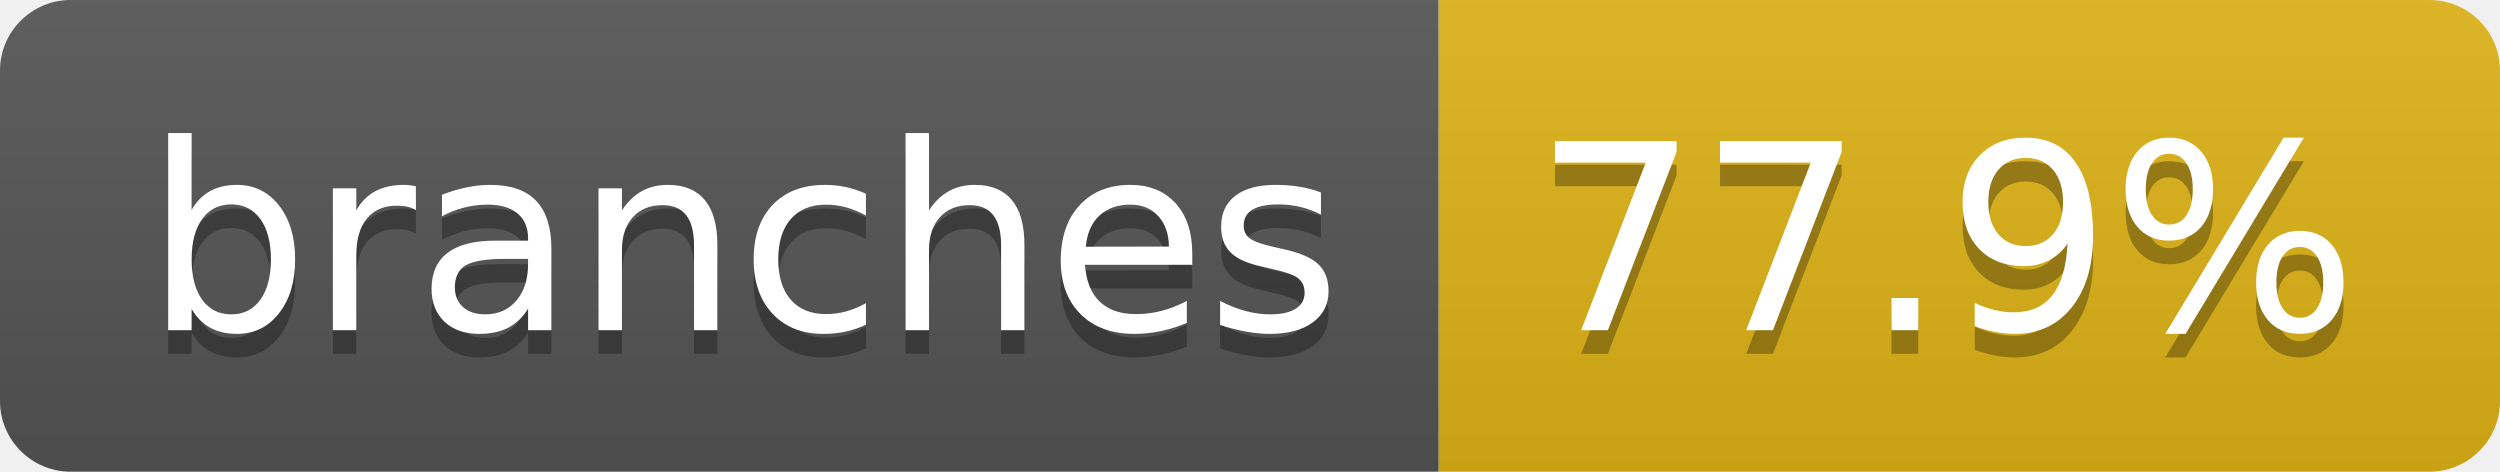
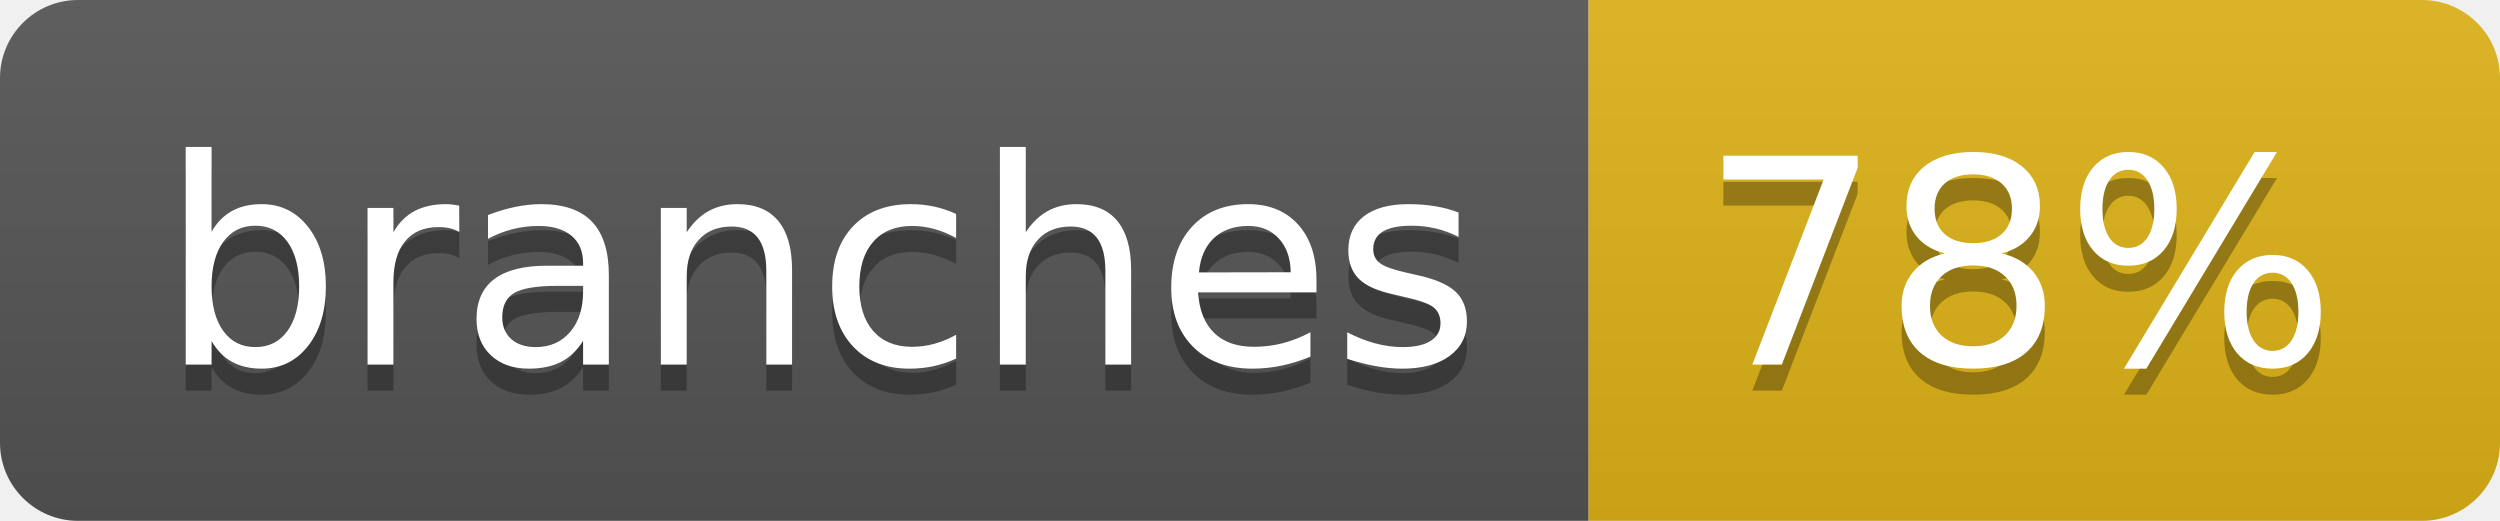
- <svg xmlns="http://www.w3.org/2000/svg" width="106" height="20" role="img" aria-label="branches: 77.9%">
+ <svg xmlns="http://www.w3.org/2000/svg" width="96" height="20" role="img" aria-label="branches: 78%">
  <linearGradient id="s" x2="0" y2="100%">
    <stop offset="0" stop-color="#bbb" stop-opacity=".1" />
    <stop offset="1" stop-opacity=".1" />
  </linearGradient>
  <clipPath id="r">
-     <rect width="106" height="20" rx="3" fill="#fff" />
+     <rect width="96" height="20" rx="3" fill="#fff" />
  </clipPath>
  <g clip-path="url(#r)">
    <rect width="61" height="20" fill="#555" />
-     <rect x="61" width="45" height="20" fill="#dfb317" />
-     <rect width="106" height="20" fill="url(#s)" />
+     <rect x="61" width="35" height="20" fill="#dfb317" />
+     <rect width="96" height="20" fill="url(#s)" />
  </g>
  <g fill="#fff" text-anchor="middle" font-family="Verdana,Geneva,DejaVu Sans,sans-serif" text-rendering="geometricPrecision" font-size="110">
    <text aria-hidden="true" x="315" y="150" fill="#010101" fill-opacity=".3" transform="scale(.1)" textLength="507">branches</text>
    <text x="315" y="140" transform="scale(.1)" fill="#fff" textLength="507">branches</text>
-     <text aria-hidden="true" x="825" y="150" fill="#010101" fill-opacity=".3" transform="scale(.1)" textLength="350">77.9%</text>
-     <text x="825" y="140" transform="scale(.1)" fill="#fff" textLength="350">77.9%</text>
+     <text aria-hidden="true" x="775" y="150" fill="#010101" fill-opacity=".3" transform="scale(.1)" textLength="245">78%</text>
+     <text x="775" y="140" transform="scale(.1)" fill="#fff" textLength="245">78%</text>
  </g>
</svg>
